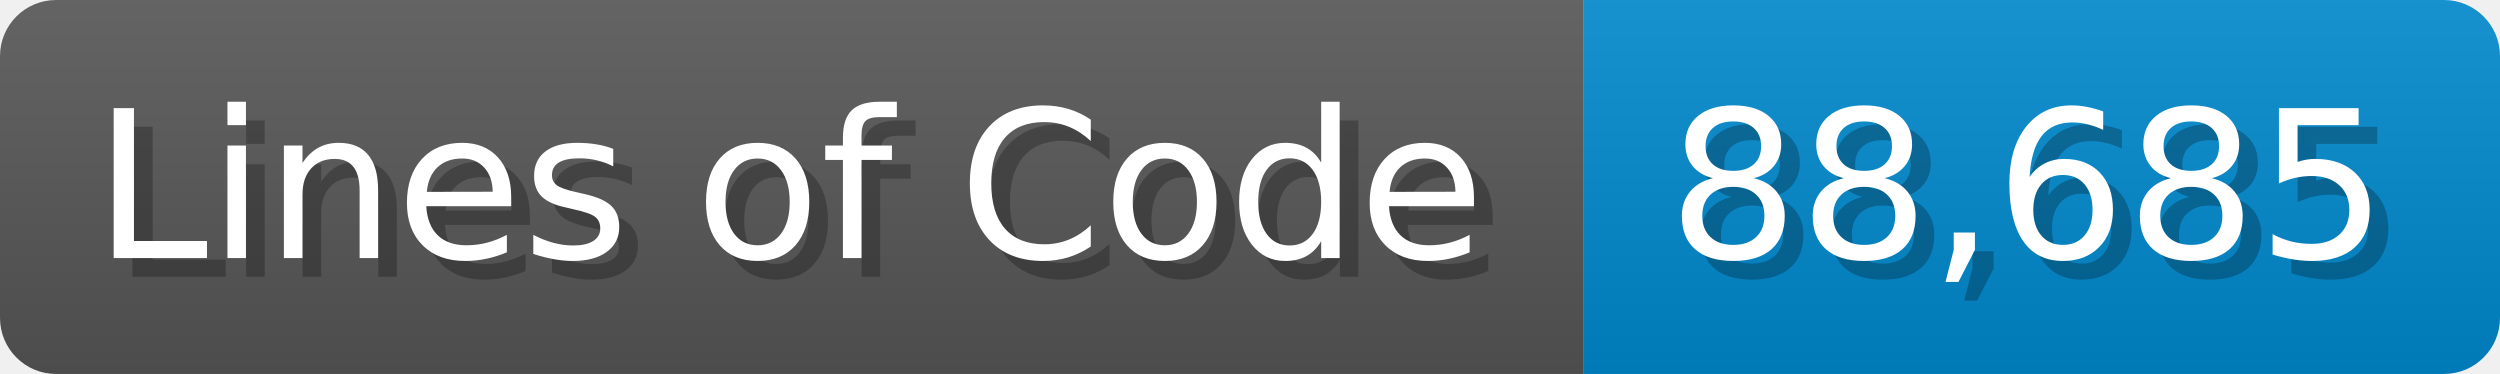
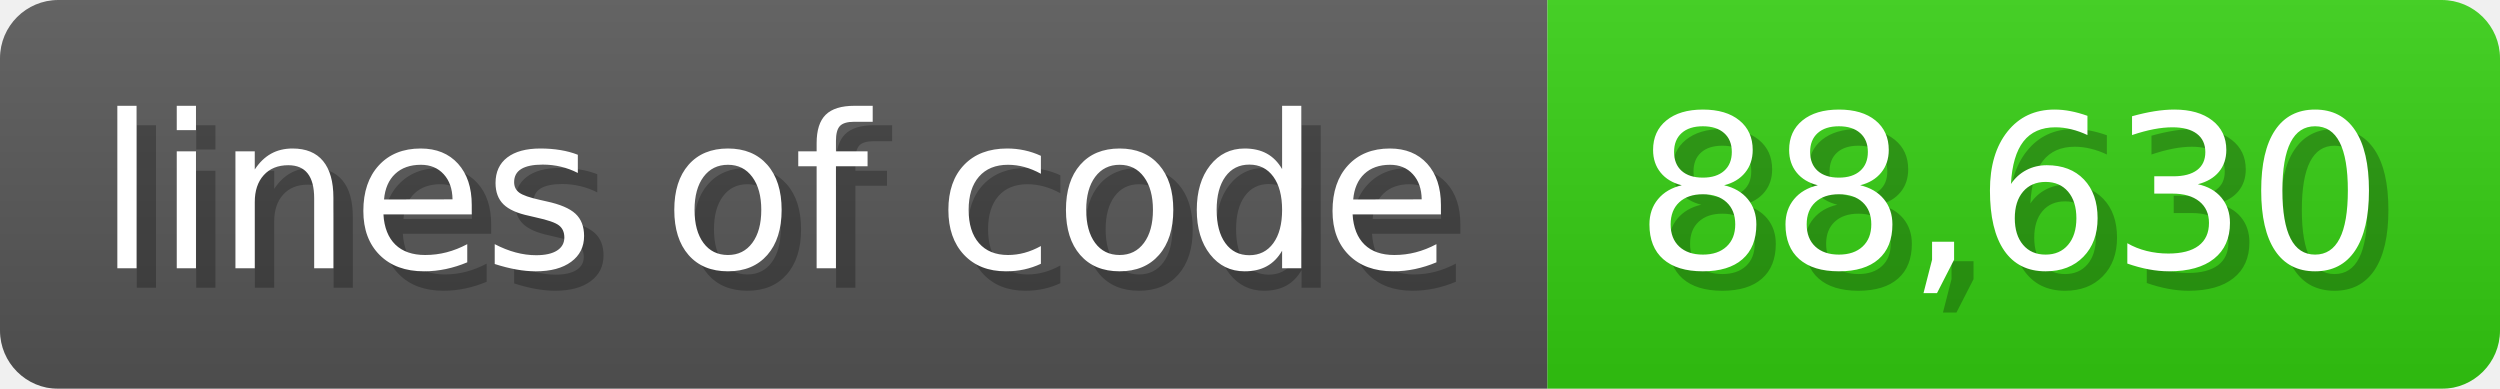
- <svg xmlns="http://www.w3.org/2000/svg" width="133.7" height="20" viewBox="0 0 1337 200">
+ <svg xmlns="http://www.w3.org/2000/svg" width="128.6" height="20" viewBox="0 0 1286 200">
  <linearGradient id="a" x2="0" y2="100%">
    <stop offset="0" stop-opacity=".1" stop-color="#EEE" />
    <stop offset="1" stop-opacity=".1" />
  </linearGradient>
  <mask id="m">
-     <rect width="1337" height="200" rx="30" fill="#FFF" />
+     <rect width="1286" height="200" rx="30" fill="#FFF" />
  </mask>
  <g mask="url(#m)">
-     <rect width="847" height="200" fill="#555" />
-     <rect width="490" height="200" fill="#08C" x="847" />
-     <rect width="1337" height="200" fill="url(#a)" />
+     <rect width="796" height="200" fill="#555" />
+     <rect width="490" height="200" fill="#3C1" x="796" />
+     <rect width="1286" height="200" fill="url(#a)" />
  </g>
  <g fill="#fff" text-anchor="start" font-family="Verdana,DejaVu Sans,sans-serif" font-size="110">
-     <text x="60" y="148" textLength="747" fill="#000" opacity="0.25">Lines of Code</text>
-     <text x="50" y="138" textLength="747">Lines of Code</text>
-     <text x="902" y="148" textLength="390" fill="#000" opacity="0.25">88,685</text>
-     <text x="892" y="138" textLength="390">88,685</text>
+     <text x="60" y="148" textLength="696" fill="#000" opacity="0.25">lines of code</text>
+     <text x="50" y="138" textLength="696">lines of code</text>
+     <text x="851" y="148" textLength="390" fill="#000" opacity="0.25">88,630</text>
+     <text x="841" y="138" textLength="390">88,630</text>
  </g>
</svg>
